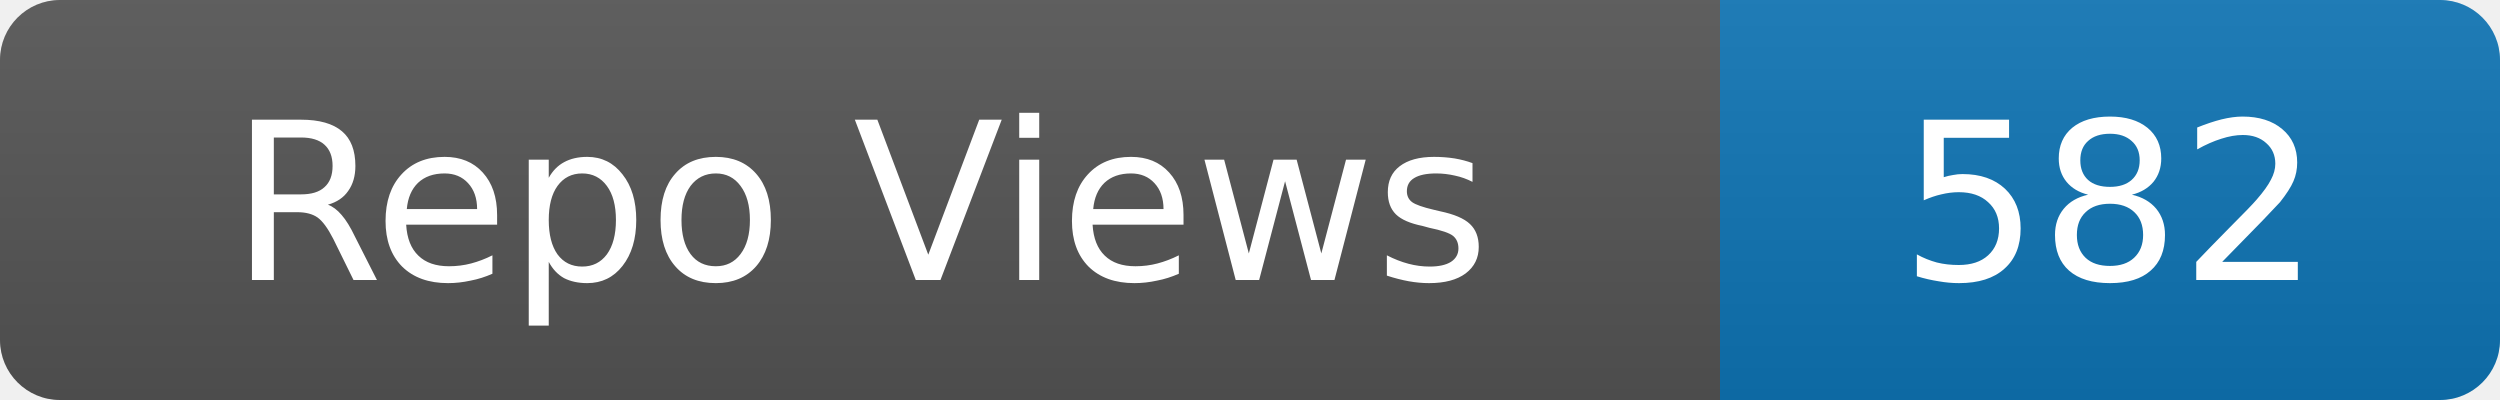
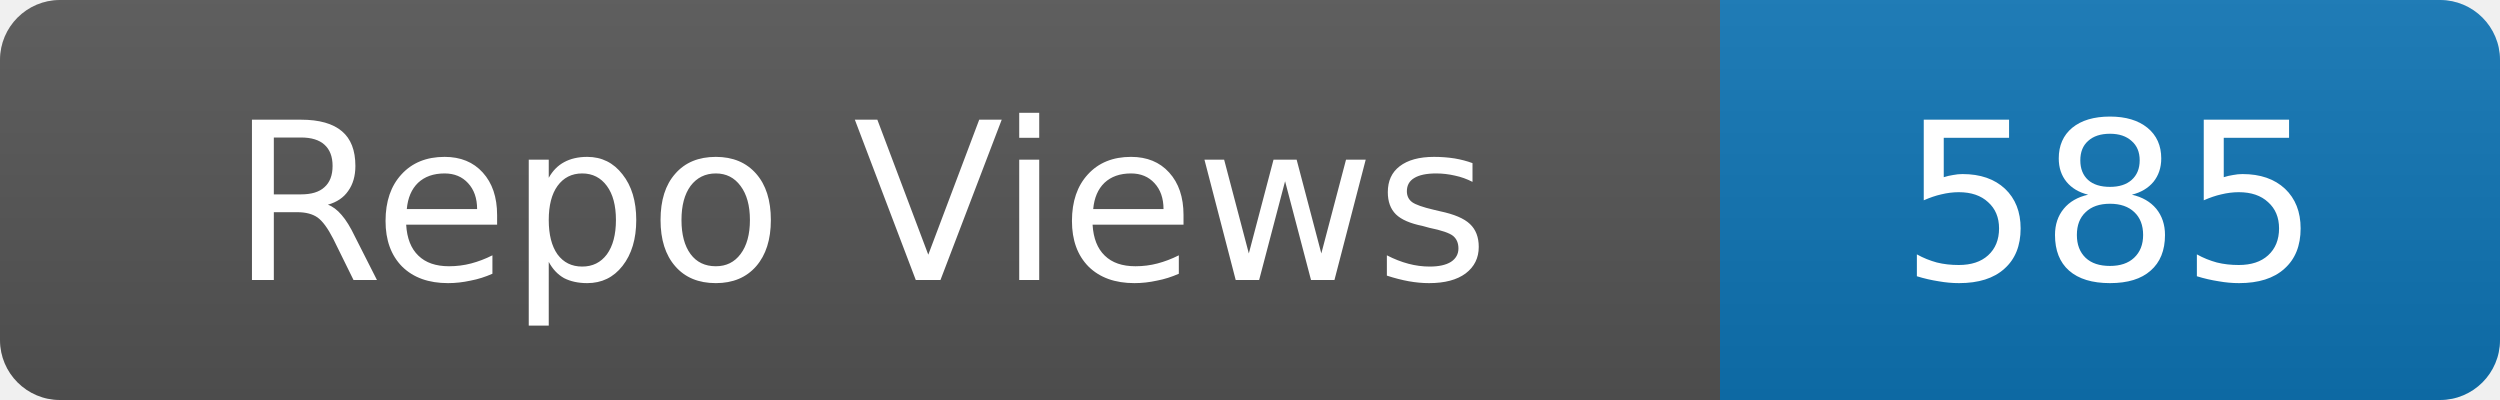
- <svg xmlns="http://www.w3.org/2000/svg" width="125" height="20" role="img" aria-label="Repo Views: 582">
+ <svg xmlns="http://www.w3.org/2000/svg" width="125" height="20" role="img" aria-label="Repo Views: 585">
  <linearGradient id="s" x2="0" y2="100%">
    <stop offset="0" stop-color="#bbb" stop-opacity=".1" />
    <stop offset="1" stop-opacity=".1" />
  </linearGradient>
  <clipPath id="r">
    <rect width="125" height="20" rx="3" fill="#fff" />
  </clipPath>
  <g clip-path="url(#r)">
    <rect width="86" height="20" fill="#555" />
    <rect x="86" width="39" height="20" fill="#0e75b6" />
    <rect width="125" height="20" fill="url(#s)" />
  </g>
  <g fill="#fff" text-anchor="middle" font-family="Verdana,Geneva,DejaVu Sans,sans-serif" font-size="11">
    <text x="43.0" y="14">Repo Views</text>
-     <text x="105.5" y="14">582</text>
+     <text x="105.5" y="14">585</text>
  </g>
</svg>
